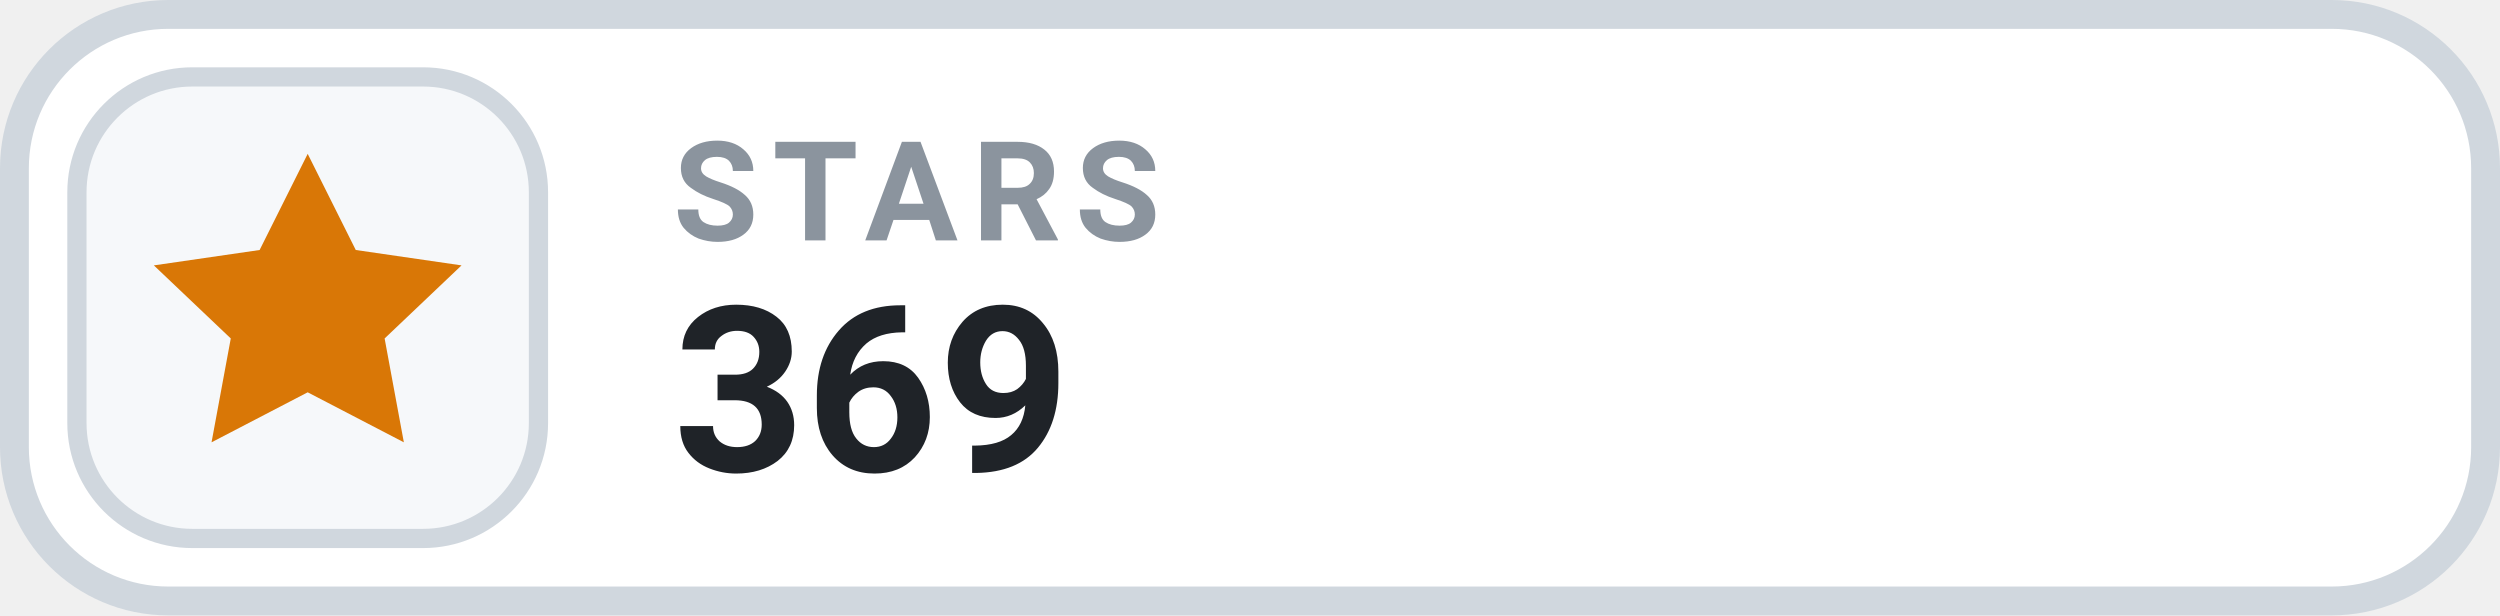
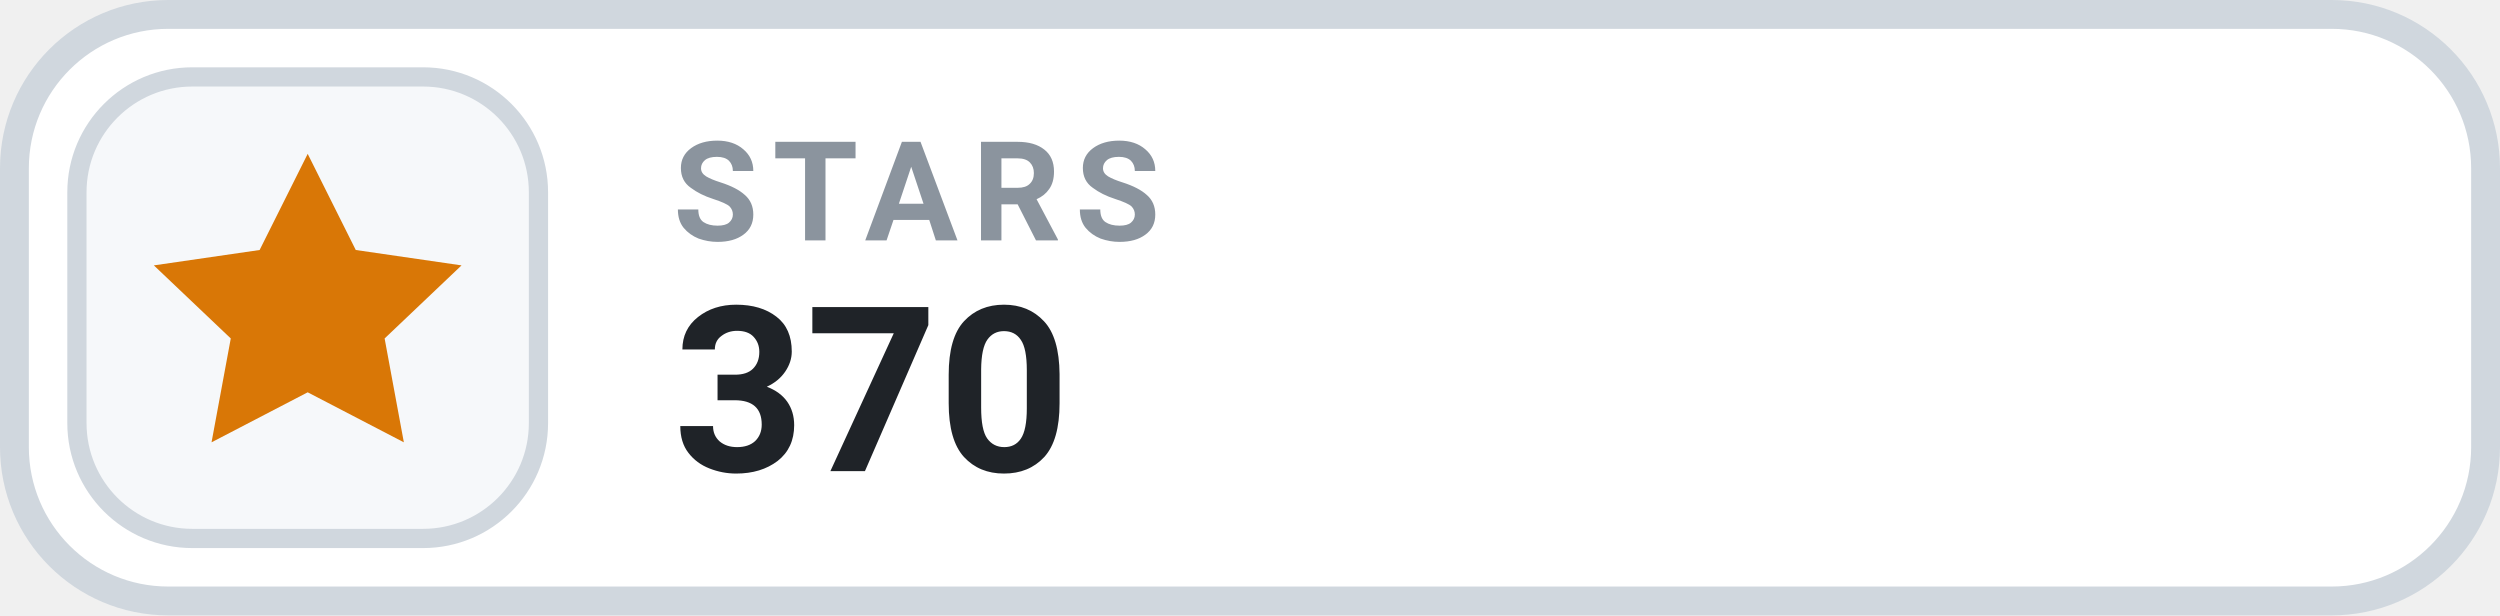
- <svg xmlns="http://www.w3.org/2000/svg" width="130" height="32" viewBox="0 0 130 32" role="img" aria-label="STARS 369">
+ <svg xmlns="http://www.w3.org/2000/svg" width="130" height="32" viewBox="0 0 130 32" role="img" aria-label="STARS 370">
  <rect x=".75" y=".75" width="128.5" height="30.5" rx="8" fill="#FFFFFF" stroke="#D0D7DE" stroke-width="1.5" />
  <rect x="4" y="4" width="24" height="24" rx="6" fill="#F6F8FA" stroke="#D0D7DE" stroke-width="1" />
  <g transform="translate(16 16)" style="color:#D97706;">
    <path d="M0 -8 l2.5 5 5.5 .8 -4 3.8 1 5.4 -5 -2.6 -5 2.6 1 -5.4 -4 -3.8 5.5 -.8 Z" fill="currentColor" />
  </g>
  <text x="35" y="12.5" fill="#8B949E" font-family="-apple-system,BlinkMacSystemFont,'Segoe UI',Roboto,Helvetica,Arial,sans-serif" font-size="7.2" font-weight="700" letter-spacing=".75">STARS</text>
-   <text x="35" y="24.5" fill="#1F2328" font-family="-apple-system,BlinkMacSystemFont,'Segoe UI',Roboto,Helvetica,Arial,sans-serif" font-size="12" font-weight="700">369</text>
+   <text x="35" y="24.5" fill="#1F2328" font-family="-apple-system,BlinkMacSystemFont,'Segoe UI',Roboto,Helvetica,Arial,sans-serif" font-size="12" font-weight="700">370</text>
</svg>
